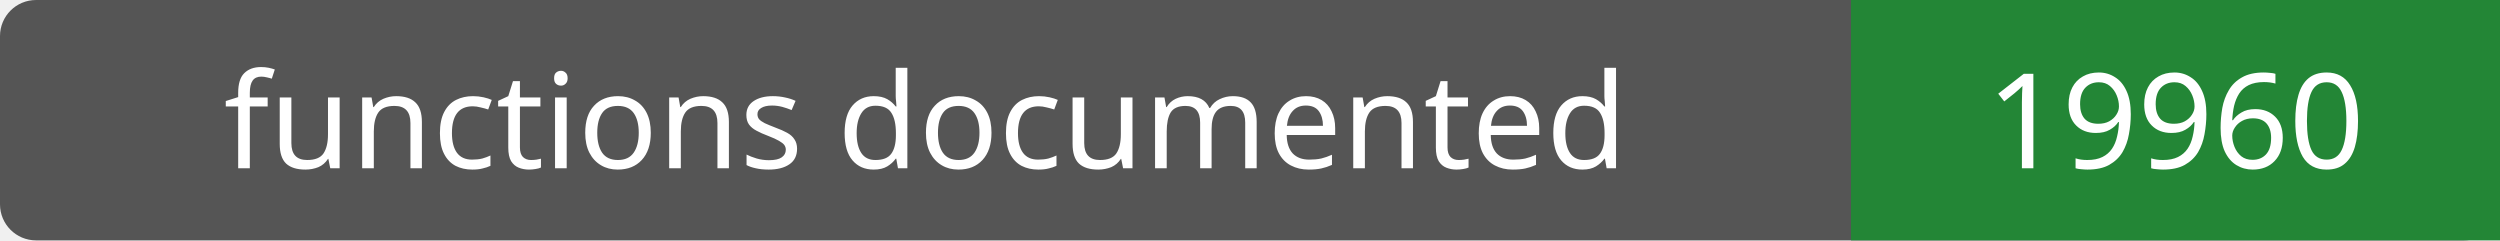
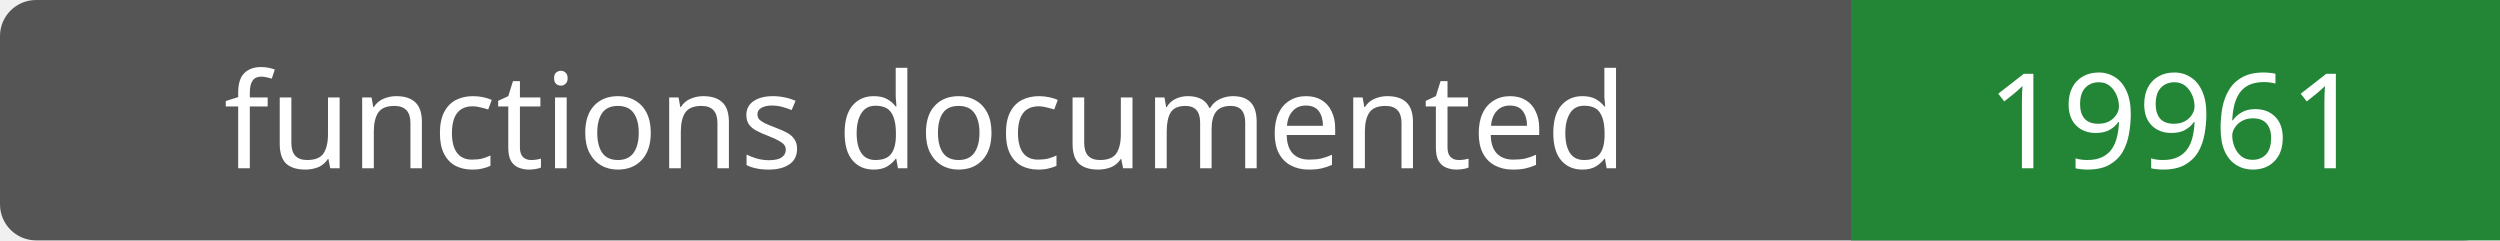
- <svg xmlns="http://www.w3.org/2000/svg" width="208" height="20" role="img" aria-label="functions documented: 19960">
+ <svg xmlns="http://www.w3.org/2000/svg" width="208" height="20" role="img" aria-label="functions documented: 19961">
  <rect width="208" height="20" rx="3" fill="#555" />
  <path fill="#238636" d="M154 0h54v20H154z" />
  <g fill="#fff" text-anchor="middle" font-family="Verdana,sans-serif" font-size="11">
    <text x="77.0" y="14">functions documented</text>
-     <text x="181.0" y="14">19960</text>
+     <text x="181.0" y="14">19961</text>
  </g>
</svg>
